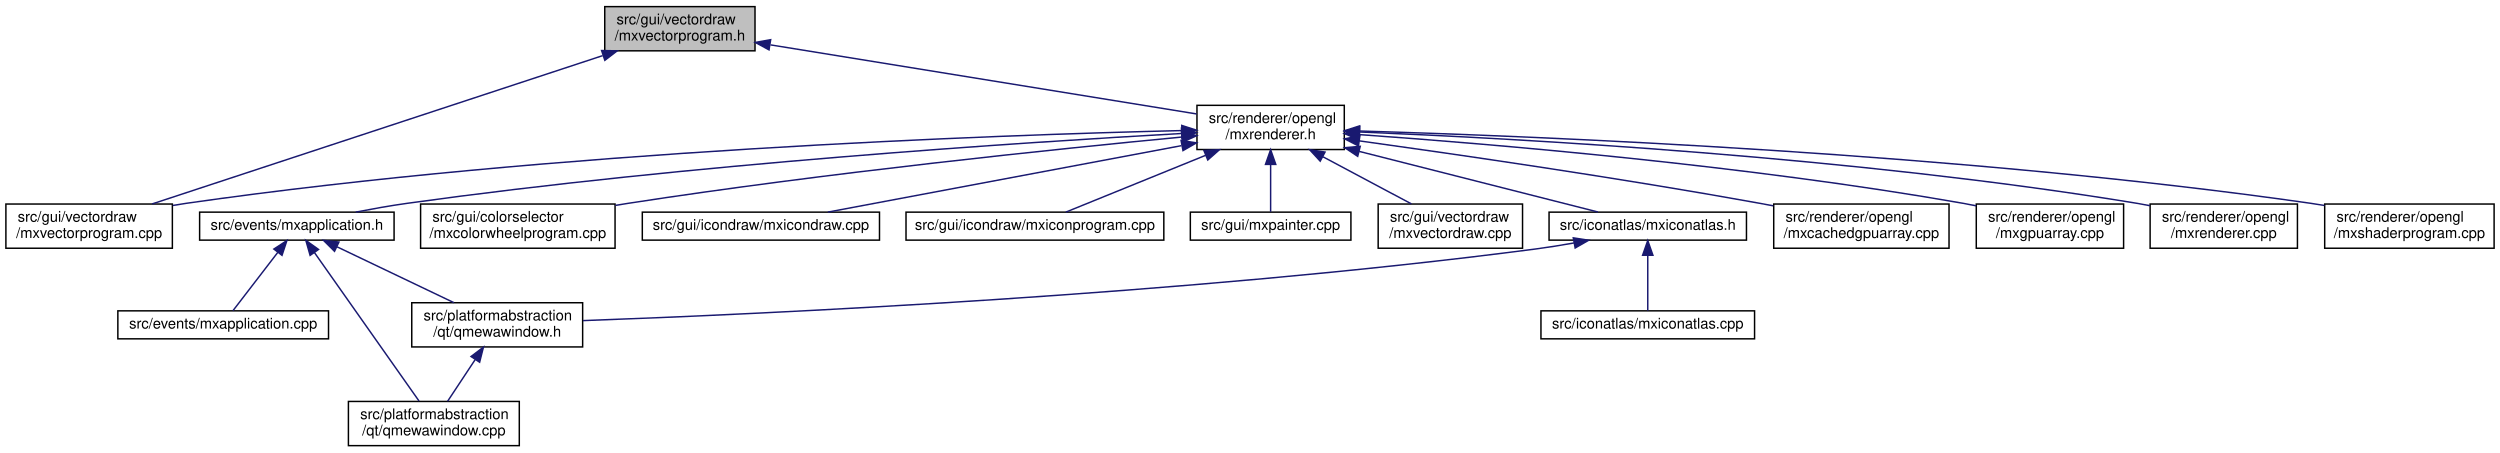
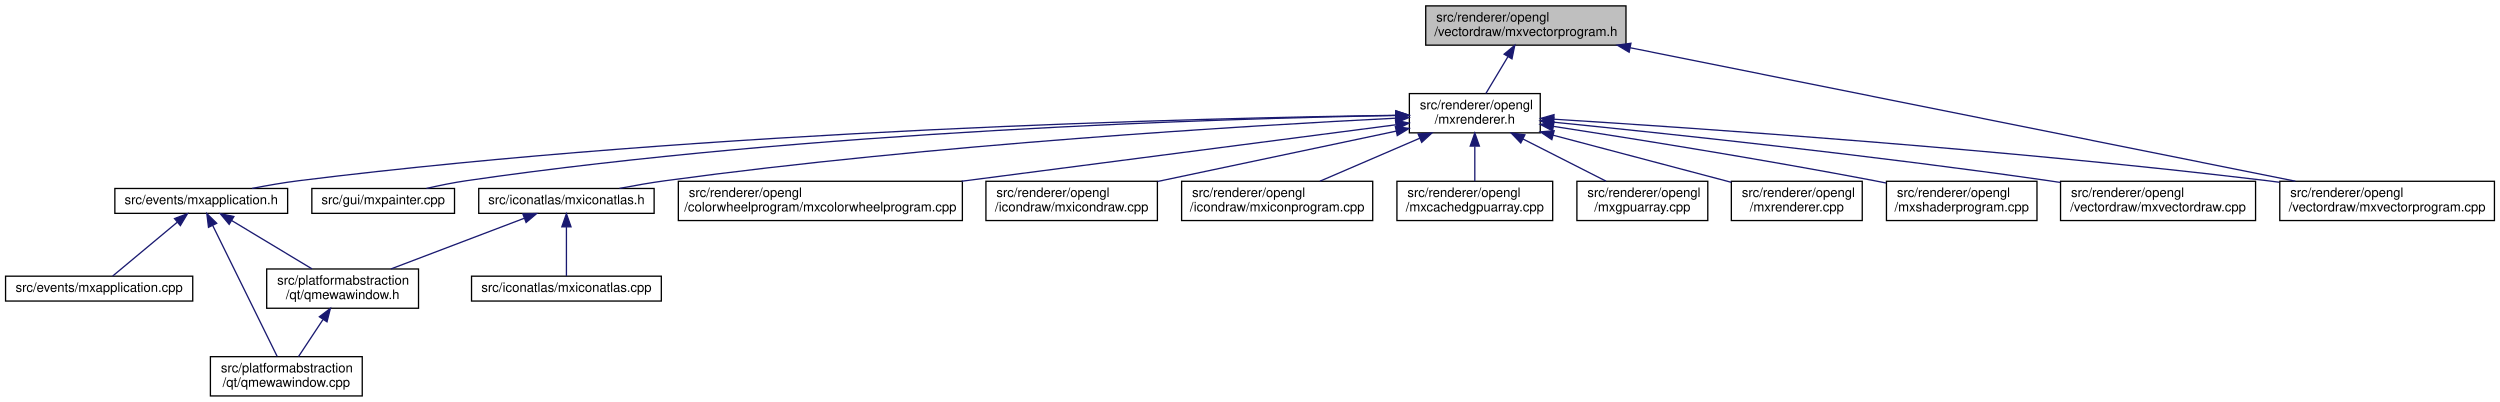
- <svg xmlns="http://www.w3.org/2000/svg" xmlns:xlink="http://www.w3.org/1999/xlink" width="1697pt" height="307pt" viewBox="0.00 0.00 1697.00 307.00">
+ <svg xmlns="http://www.w3.org/2000/svg" xmlns:xlink="http://www.w3.org/1999/xlink" width="1910pt" height="307pt" viewBox="0.00 0.00 1909.50 307.00">
  <g id="graph0" class="graph" transform="scale(1 1) rotate(0) translate(4 303)">
    <g id="node1" class="node">
      <g id="a_node1">
        <a xlink:title=" ">
-           <polygon fill="#bfbfbf" stroke="black" points="406.5,-268.5 406.5,-298.5 508.5,-298.5 508.5,-268.5 406.5,-268.5" />
-           <text text-anchor="start" x="414.5" y="-286.5" font-family="Helvetica,sans-Serif" font-size="10.00">src/gui/vectordraw</text>
-           <text text-anchor="middle" x="457.5" y="-275.5" font-family="Helvetica,sans-Serif" font-size="10.00">/mxvectorprogram.h</text>
+           <polygon fill="#bfbfbf" stroke="black" points="1085,-268.5 1085,-298.5 1238,-298.5 1238,-268.5 1085,-268.5" />
+           <text text-anchor="start" x="1093" y="-286.5" font-family="Helvetica,sans-Serif" font-size="10.00">src/renderer/opengl</text>
+           <text text-anchor="middle" x="1161.5" y="-275.5" font-family="Helvetica,sans-Serif" font-size="10.00">/vectordraw/mxvectorprogram.h</text>
        </a>
      </g>
    </g>
    <g id="node2" class="node">
      <g id="a_node2">
+         <a xlink:href="mxrenderer_8h.html" target="_top" xlink:title=" ">
+           <polygon fill="none" stroke="black" points="1072.5,-201.5 1072.5,-231.5 1172.5,-231.5 1172.5,-201.5 1072.5,-201.5" />
+           <text text-anchor="start" x="1080.5" y="-219.5" font-family="Helvetica,sans-Serif" font-size="10.00">src/renderer/opengl</text>
+           <text text-anchor="middle" x="1122.5" y="-208.5" font-family="Helvetica,sans-Serif" font-size="10.00">/mxrenderer.h</text>
+         </a>
+       </g>
+     </g>
+     <g id="edge1" class="edge">
+       <path fill="none" stroke="midnightblue" d="M1147.75,-259.58C1142.14,-250.24 1135.85,-239.75 1130.95,-231.58" />
+       <polygon fill="midnightblue" stroke="midnightblue" points="1144.89,-261.62 1153.04,-268.4 1150.89,-258.02 1144.89,-261.62" />
+     </g>
+     <g id="node18" class="node">
+       <g id="a_node18">
        <a xlink:href="mxvectorprogram_8cpp.html" target="_top" xlink:title=" ">
-           <polygon fill="none" stroke="black" points="0,-134.5 0,-164.5 113,-164.5 113,-134.5 0,-134.5" />
-           <text text-anchor="start" x="8" y="-152.5" font-family="Helvetica,sans-Serif" font-size="10.00">src/gui/vectordraw</text>
-           <text text-anchor="middle" x="56.5" y="-141.5" font-family="Helvetica,sans-Serif" font-size="10.00">/mxvectorprogram.cpp</text>
-         </a>
-       </g>
-     </g>
-     <g id="edge1" class="edge">
-       <path fill="none" stroke="midnightblue" d="M405.08,-265.24C324.85,-238.83 173.16,-188.9 99.2,-164.56" />
-       <polygon fill="midnightblue" stroke="midnightblue" points="404.37,-268.7 414.97,-268.5 406.56,-262.05 404.37,-268.7" />
+           <polygon fill="none" stroke="black" points="1737.5,-134.5 1737.5,-164.5 1901.5,-164.5 1901.5,-134.5 1737.5,-134.5" />
+           <text text-anchor="start" x="1745.5" y="-152.5" font-family="Helvetica,sans-Serif" font-size="10.00">src/renderer/opengl</text>
+           <text text-anchor="middle" x="1819.5" y="-141.5" font-family="Helvetica,sans-Serif" font-size="10.00">/vectordraw/mxvectorprogram.cpp</text>
+         </a>
+       </g>
+     </g>
+     <g id="edge20" class="edge">
+       <path fill="none" stroke="midnightblue" d="M1241.18,-266.52C1371.02,-240.47 1626.1,-189.3 1749.43,-164.56" />
+       <polygon fill="midnightblue" stroke="midnightblue" points="1240.41,-263.1 1231.29,-268.5 1241.79,-269.96 1240.41,-263.1" />
    </g>
    <g id="node3" class="node">
      <g id="a_node3">
-         <a xlink:href="mxrenderer_8h.html" target="_top" xlink:title=" ">
-           <polygon fill="none" stroke="black" points="808.5,-201.5 808.5,-231.5 908.5,-231.5 908.5,-201.5 808.5,-201.5" />
-           <text text-anchor="start" x="816.5" y="-219.5" font-family="Helvetica,sans-Serif" font-size="10.00">src/renderer/opengl</text>
-           <text text-anchor="middle" x="858.5" y="-208.5" font-family="Helvetica,sans-Serif" font-size="10.00">/mxrenderer.h</text>
+         <a xlink:href="mxapplication_8h.html" target="_top" xlink:title=" ">
+           <polygon fill="none" stroke="black" points="83.5,-140 83.5,-159 215.5,-159 215.5,-140 83.5,-140" />
+           <text text-anchor="middle" x="149.5" y="-147" font-family="Helvetica,sans-Serif" font-size="10.00">src/events/mxapplication.h</text>
        </a>
      </g>
    </g>
    <g id="edge2" class="edge">
-       <path fill="none" stroke="midnightblue" d="M519.02,-272.53C598.35,-259.67 734.81,-237.55 808.24,-225.65" />
-       <polygon fill="midnightblue" stroke="midnightblue" points="518.01,-269.15 508.69,-274.2 519.13,-276.06 518.01,-269.15" />
+       <path fill="none" stroke="midnightblue" d="M1062.12,-214.91C917.14,-212.88 538.12,-203.96 224.5,-165 212.66,-163.53 199.87,-161.3 188.27,-159.03" />
+       <polygon fill="midnightblue" stroke="midnightblue" points="1062.1,-218.41 1072.15,-215.04 1062.19,-211.41 1062.1,-218.41" />
+     </g>
+     <g id="node7" class="node">
+       <g id="a_node7">
+         <a xlink:href="mxpainter_8cpp.html" target="_top" xlink:title=" ">
+           <polygon fill="none" stroke="black" points="234,-140 234,-159 343,-159 343,-140 234,-140" />
+           <text text-anchor="middle" x="288.5" y="-147" font-family="Helvetica,sans-Serif" font-size="10.00">src/gui/mxpainter.cpp</text>
+         </a>
+       </g>
+     </g>
+     <g id="edge7" class="edge">
+       <path fill="none" stroke="midnightblue" d="M1062.04,-214.76C931.72,-212.46 614.86,-203.08 352.5,-165 342.35,-163.53 331.43,-161.3 321.53,-159.03" />
+       <polygon fill="midnightblue" stroke="midnightblue" points="1062.16,-218.26 1072.22,-214.93 1062.28,-211.27 1062.16,-218.26" />
+     </g>
+     <g id="node8" class="node">
+       <g id="a_node8">
+         <a xlink:href="mxiconatlas_8h.html" target="_top" xlink:title=" ">
+           <polygon fill="none" stroke="black" points="361.5,-140 361.5,-159 495.5,-159 495.5,-140 361.5,-140" />
+           <text text-anchor="middle" x="428.5" y="-147" font-family="Helvetica,sans-Serif" font-size="10.00">src/iconatlas/mxiconatlas.h</text>
+         </a>
+       </g>
+     </g>
+     <g id="edge8" class="edge">
+       <path fill="none" stroke="midnightblue" d="M1061.92,-212.7C950.96,-207.11 707.81,-192.62 504.5,-165 492.92,-163.43 480.43,-161.25 468.99,-159.06" />
+       <polygon fill="midnightblue" stroke="midnightblue" points="1062.08,-216.22 1072.24,-213.22 1062.42,-209.23 1062.08,-216.22" />
+     </g>
+     <g id="node10" class="node">
+       <g id="a_node10">
+         <a xlink:href="mxcolorwheelprogram_8cpp.html" target="_top" xlink:title=" ">
+           <polygon fill="none" stroke="black" points="514,-134.5 514,-164.5 731,-164.5 731,-134.5 514,-134.5" />
+           <text text-anchor="start" x="522" y="-152.5" font-family="Helvetica,sans-Serif" font-size="10.00">src/renderer/opengl</text>
+           <text text-anchor="middle" x="622.5" y="-141.5" font-family="Helvetica,sans-Serif" font-size="10.00">/colorwheelprogram/mxcolorwheelprogram.cpp</text>
+         </a>
+       </g>
+     </g>
+     <g id="edge11" class="edge">
+       <path fill="none" stroke="midnightblue" d="M1062.11,-207.65C980.01,-196.98 831.83,-177.71 730.39,-164.53" />
+       <polygon fill="midnightblue" stroke="midnightblue" points="1061.9,-211.15 1072.27,-208.97 1062.8,-204.21 1061.9,-211.15" />
+     </g>
+     <g id="node11" class="node">
+       <g id="a_node11">
+         <a xlink:href="mxicondraw_8cpp.html" target="_top" xlink:title=" ">
+           <polygon fill="none" stroke="black" points="749,-134.5 749,-164.5 880,-164.5 880,-134.5 749,-134.5" />
+           <text text-anchor="start" x="757" y="-152.5" font-family="Helvetica,sans-Serif" font-size="10.00">src/renderer/opengl</text>
+           <text text-anchor="middle" x="814.5" y="-141.5" font-family="Helvetica,sans-Serif" font-size="10.00">/icondraw/mxicondraw.cpp</text>
+         </a>
+       </g>
+     </g>
+     <g id="edge12" class="edge">
+       <path fill="none" stroke="midnightblue" d="M1062.51,-202.84C1010.13,-191.78 934.24,-175.77 880.23,-164.37" />
+       <polygon fill="midnightblue" stroke="midnightblue" points="1061.82,-206.27 1072.33,-204.91 1063.27,-199.42 1061.82,-206.27" />
+     </g>
+     <g id="node12" class="node">
+       <g id="a_node12">
+         <a xlink:href="mxiconprogram_8cpp.html" target="_top" xlink:title=" ">
+           <polygon fill="none" stroke="black" points="898.5,-134.5 898.5,-164.5 1044.5,-164.5 1044.5,-134.5 898.5,-134.5" />
+           <text text-anchor="start" x="906.5" y="-152.5" font-family="Helvetica,sans-Serif" font-size="10.00">src/renderer/opengl</text>
+           <text text-anchor="middle" x="971.5" y="-141.5" font-family="Helvetica,sans-Serif" font-size="10.00">/icondraw/mxiconprogram.cpp</text>
+         </a>
+       </g>
    </g>
    <g id="edge13" class="edge">
-       <path fill="none" stroke="midnightblue" d="M798.03,-214.37C671.87,-211.35 371.6,-200.71 122.5,-165 119.48,-164.57 116.39,-164.07 113.28,-163.53" />
-       <polygon fill="midnightblue" stroke="midnightblue" points="798.18,-217.87 808.26,-214.61 798.34,-210.88 798.18,-217.87" />
+       <path fill="none" stroke="midnightblue" d="M1080.47,-197.41C1056.36,-187.03 1026.55,-174.2 1004.2,-164.58" />
+       <polygon fill="midnightblue" stroke="midnightblue" points="1079.17,-200.66 1089.74,-201.4 1081.93,-194.23 1079.17,-200.66" />
+     </g>
+     <g id="node13" class="node">
+       <g id="a_node13">
+         <a xlink:href="mxcachedgpuarray_8cpp.html" target="_top" xlink:title=" ">
+           <polygon fill="none" stroke="black" points="1063,-134.5 1063,-164.5 1182,-164.5 1182,-134.5 1063,-134.5" />
+           <text text-anchor="start" x="1071" y="-152.5" font-family="Helvetica,sans-Serif" font-size="10.00">src/renderer/opengl</text>
+           <text text-anchor="middle" x="1122.5" y="-141.5" font-family="Helvetica,sans-Serif" font-size="10.00">/mxcachedgpuarray.cpp</text>
+         </a>
+       </g>
+     </g>
+     <g id="edge14" class="edge">
+       <path fill="none" stroke="midnightblue" d="M1122.5,-191.11C1122.5,-182.15 1122.5,-172.32 1122.5,-164.58" />
+       <polygon fill="midnightblue" stroke="midnightblue" points="1119,-191.4 1122.5,-201.4 1126,-191.4 1119,-191.4" />
+     </g>
+     <g id="node14" class="node">
+       <g id="a_node14">
+         <a xlink:href="mxgpuarray_8cpp.html" target="_top" xlink:title=" ">
+           <polygon fill="none" stroke="black" points="1200.5,-134.5 1200.5,-164.5 1300.5,-164.5 1300.5,-134.5 1200.5,-134.5" />
+           <text text-anchor="start" x="1208.5" y="-152.5" font-family="Helvetica,sans-Serif" font-size="10.00">src/renderer/opengl</text>
+           <text text-anchor="middle" x="1250.5" y="-141.5" font-family="Helvetica,sans-Serif" font-size="10.00">/mxgpuarray.cpp</text>
+         </a>
+       </g>
+     </g>
+     <g id="edge15" class="edge">
+       <path fill="none" stroke="midnightblue" d="M1159.22,-196.85C1179.46,-186.58 1204.17,-174.03 1222.78,-164.58" />
+       <polygon fill="midnightblue" stroke="midnightblue" points="1157.61,-193.75 1150.27,-201.4 1160.78,-199.99 1157.61,-193.75" />
+     </g>
+     <g id="node15" class="node">
+       <g id="a_node15">
+         <a xlink:href="mxrenderer_8cpp.html" target="_top" xlink:title=" ">
+           <polygon fill="none" stroke="black" points="1318.5,-134.5 1318.5,-164.5 1418.5,-164.5 1418.5,-134.5 1318.5,-134.5" />
+           <text text-anchor="start" x="1326.5" y="-152.5" font-family="Helvetica,sans-Serif" font-size="10.00">src/renderer/opengl</text>
+           <text text-anchor="middle" x="1368.5" y="-141.5" font-family="Helvetica,sans-Serif" font-size="10.00">/mxrenderer.cpp</text>
+         </a>
+       </g>
+     </g>
+     <g id="edge16" class="edge">
+       <path fill="none" stroke="midnightblue" d="M1182.34,-199.69C1224.07,-188.66 1279.1,-174.12 1318.49,-163.71" />
+       <polygon fill="midnightblue" stroke="midnightblue" points="1181.35,-196.33 1172.58,-202.27 1183.14,-203.1 1181.35,-196.33" />
+     </g>
+     <g id="node16" class="node">
+       <g id="a_node16">
+         <a xlink:href="mxshaderprogram_8cpp.html" target="_top" xlink:title=" ">
+           <polygon fill="none" stroke="black" points="1437,-134.5 1437,-164.5 1552,-164.5 1552,-134.5 1437,-134.5" />
+           <text text-anchor="start" x="1445" y="-152.5" font-family="Helvetica,sans-Serif" font-size="10.00">src/renderer/opengl</text>
+           <text text-anchor="middle" x="1494.5" y="-141.5" font-family="Helvetica,sans-Serif" font-size="10.00">/mxshaderprogram.cpp</text>
+         </a>
+       </g>
+     </g>
+     <g id="edge17" class="edge">
+       <path fill="none" stroke="midnightblue" d="M1182.5,-206.46C1244.12,-196.96 1342.73,-181.18 1427.5,-165 1430.54,-164.42 1433.65,-163.81 1436.79,-163.18" />
+       <polygon fill="midnightblue" stroke="midnightblue" points="1181.91,-203 1172.56,-207.98 1182.97,-209.92 1181.91,-203" />
+     </g>
+     <g id="node17" class="node">
+       <g id="a_node17">
+         <a xlink:href="mxvectordraw_8cpp.html" target="_top" xlink:title=" ">
+           <polygon fill="none" stroke="black" points="1570,-134.5 1570,-164.5 1719,-164.5 1719,-134.5 1570,-134.5" />
+           <text text-anchor="start" x="1578" y="-152.5" font-family="Helvetica,sans-Serif" font-size="10.00">src/renderer/opengl</text>
+           <text text-anchor="middle" x="1644.5" y="-141.5" font-family="Helvetica,sans-Serif" font-size="10.00">/vectordraw/mxvectordraw.cpp</text>
+         </a>
+       </g>
+     </g>
+     <g id="edge18" class="edge">
+       <path fill="none" stroke="midnightblue" d="M1182.73,-209.64C1267.29,-201.16 1425.95,-184.35 1560.5,-165 1563.58,-164.56 1566.71,-164.09 1569.88,-163.6" />
+       <polygon fill="midnightblue" stroke="midnightblue" points="1182.14,-206.18 1172.54,-210.65 1182.84,-213.14 1182.14,-206.18" />
+     </g>
+     <g id="edge19" class="edge">
+       <path fill="none" stroke="midnightblue" d="M1182.97,-211.92C1292.03,-205.14 1528.81,-188.92 1727.5,-165 1730.71,-164.61 1733.98,-164.2 1737.28,-163.76" />
+       <polygon fill="midnightblue" stroke="midnightblue" points="1182.59,-208.44 1172.82,-212.55 1183.02,-215.42 1182.59,-208.44" />
    </g>
    <g id="node4" class="node">
      <g id="a_node4">
-         <a xlink:href="mxapplication_8h.html" target="_top" xlink:title=" ">
-           <polygon fill="none" stroke="black" points="131.5,-140 131.5,-159 263.5,-159 263.5,-140 131.5,-140" />
-           <text text-anchor="middle" x="197.5" y="-147" font-family="Helvetica,sans-Serif" font-size="10.00">src/events/mxapplication.h</text>
+         <a xlink:href="mxapplication_8cpp.html" target="_top" xlink:title=" ">
+           <polygon fill="none" stroke="black" points="0,-73 0,-92 143,-92 143,-73 0,-73" />
+           <text text-anchor="middle" x="71.5" y="-80" font-family="Helvetica,sans-Serif" font-size="10.00">src/events/mxapplication.cpp</text>
        </a>
      </g>
    </g>
    <g id="edge3" class="edge">
-       <path fill="none" stroke="midnightblue" d="M797.89,-212.38C691.27,-206.42 463.36,-191.6 272.5,-165 261.07,-163.41 248.75,-161.22 237.46,-159.03" />
-       <polygon fill="midnightblue" stroke="midnightblue" points="797.96,-215.89 808.13,-212.95 798.34,-208.9 797.96,-215.89" />
-     </g>
-     <g id="node8" class="node">
-       <g id="a_node8">
-         <a xlink:href="mxcolorwheelprogram_8cpp.html" target="_top" xlink:title=" ">
-           <polygon fill="none" stroke="black" points="281.5,-134.5 281.5,-164.5 413.5,-164.5 413.5,-134.5 281.5,-134.5" />
-           <text text-anchor="start" x="289.5" y="-152.5" font-family="Helvetica,sans-Serif" font-size="10.00">src/gui/colorselector</text>
-           <text text-anchor="middle" x="347.5" y="-141.5" font-family="Helvetica,sans-Serif" font-size="10.00">/mxcolorwheelprogram.cpp</text>
-         </a>
-       </g>
-     </g>
-     <g id="edge8" class="edge">
-       <path fill="none" stroke="midnightblue" d="M798.15,-209.97C713.82,-201.9 556.06,-185.62 422.5,-165 419.62,-164.55 416.67,-164.08 413.71,-163.58" />
-       <polygon fill="midnightblue" stroke="midnightblue" points="798.03,-213.47 808.31,-210.93 798.69,-206.5 798.03,-213.47" />
+       <path fill="none" stroke="midnightblue" d="M131.16,-133.21C115.79,-120.41 94.41,-102.59 81.85,-92.13" />
+       <polygon fill="midnightblue" stroke="midnightblue" points="129.06,-136.02 138.98,-139.73 133.54,-130.64 129.06,-136.02" />
+     </g>
+     <g id="node5" class="node">
+       <g id="a_node5">
+         <a xlink:href="qmewawindow_8cpp.html" target="_top" xlink:title=" ">
+           <polygon fill="none" stroke="black" points="156.5,-0.5 156.5,-30.5 272.5,-30.5 272.5,-0.5 156.5,-0.5" />
+           <text text-anchor="start" x="164.5" y="-18.5" font-family="Helvetica,sans-Serif" font-size="10.00">src/platformabstraction</text>
+           <text text-anchor="middle" x="214.5" y="-7.5" font-family="Helvetica,sans-Serif" font-size="10.00">/qt/qmewawindow.cpp</text>
+         </a>
+       </g>
+     </g>
+     <g id="edge4" class="edge">
+       <path fill="none" stroke="midnightblue" d="M158.32,-130.6C171.36,-104.11 195.54,-55.01 207.47,-30.78" />
+       <polygon fill="midnightblue" stroke="midnightblue" points="155.04,-129.32 153.76,-139.84 161.32,-132.41 155.04,-129.32" />
+     </g>
+     <g id="node6" class="node">
+       <g id="a_node6">
+         <a xlink:href="qmewawindow_8h.html" target="_top" xlink:title=" ">
+           <polygon fill="none" stroke="black" points="199.5,-67.5 199.5,-97.5 315.5,-97.5 315.5,-67.5 199.5,-67.5" />
+           <text text-anchor="start" x="207.5" y="-85.5" font-family="Helvetica,sans-Serif" font-size="10.00">src/platformabstraction</text>
+           <text text-anchor="middle" x="257.5" y="-74.5" font-family="Helvetica,sans-Serif" font-size="10.00">/qt/qmewawindow.h</text>
+         </a>
+       </g>
+     </g>
+     <g id="edge5" class="edge">
+       <path fill="none" stroke="midnightblue" d="M172.84,-134.45C190.95,-123.55 215.96,-108.5 234.09,-97.59" />
+       <polygon fill="midnightblue" stroke="midnightblue" points="170.83,-131.58 164.07,-139.73 174.44,-137.58 170.83,-131.58" />
+     </g>
+     <g id="edge6" class="edge">
+       <path fill="none" stroke="midnightblue" d="M242.53,-58.87C236.3,-49.46 229.27,-38.83 223.81,-30.58" />
+       <polygon fill="midnightblue" stroke="midnightblue" points="239.73,-60.99 248.17,-67.4 245.57,-57.12 239.73,-60.99" />
+     </g>
+     <g id="edge10" class="edge">
+       <path fill="none" stroke="midnightblue" d="M396.15,-136.2C367.17,-125.19 324.7,-109.04 294.4,-97.53" />
+       <polygon fill="midnightblue" stroke="midnightblue" points="395.2,-139.59 405.79,-139.87 397.69,-133.04 395.2,-139.59" />
    </g>
    <g id="node9" class="node">
      <g id="a_node9">
-         <a xlink:href="mxicondraw_8cpp.html" target="_top" xlink:title=" ">
-           <polygon fill="none" stroke="black" points="432,-140 432,-159 593,-159 593,-140 432,-140" />
-           <text text-anchor="middle" x="512.5" y="-147" font-family="Helvetica,sans-Serif" font-size="10.00">src/gui/icondraw/mxicondraw.cpp</text>
+         <a xlink:href="mxiconatlas_8cpp.html" target="_top" xlink:title=" ">
+           <polygon fill="none" stroke="black" points="356,-73 356,-92 501,-92 501,-73 356,-73" />
+           <text text-anchor="middle" x="428.5" y="-80" font-family="Helvetica,sans-Serif" font-size="10.00">src/iconatlas/mxiconatlas.cpp</text>
        </a>
      </g>
    </g>
    <g id="edge9" class="edge">
-       <path fill="none" stroke="midnightblue" d="M797.98,-204.13C729.48,-191.26 619.44,-170.59 557.91,-159.03" />
-       <polygon fill="midnightblue" stroke="midnightblue" points="797.71,-207.64 808.19,-206.05 799.01,-200.76 797.71,-207.64" />
-     </g>
-     <g id="node10" class="node">
-       <g id="a_node10">
-         <a xlink:href="mxiconprogram_8cpp.html" target="_top" xlink:title=" ">
-           <polygon fill="none" stroke="black" points="611,-140 611,-159 786,-159 786,-140 611,-140" />
-           <text text-anchor="middle" x="698.5" y="-147" font-family="Helvetica,sans-Serif" font-size="10.00">src/gui/icondraw/mxiconprogram.cpp</text>
-         </a>
-       </g>
-     </g>
-     <g id="edge10" class="edge">
-       <path fill="none" stroke="midnightblue" d="M814.49,-197.62C783.52,-185.04 743.46,-168.77 719.44,-159.01" />
-       <polygon fill="midnightblue" stroke="midnightblue" points="813.2,-200.87 823.78,-201.4 815.84,-194.39 813.2,-200.87" />
-     </g>
-     <g id="node11" class="node">
-       <g id="a_node11">
-         <a xlink:href="mxpainter_8cpp.html" target="_top" xlink:title=" ">
-           <polygon fill="none" stroke="black" points="804,-140 804,-159 913,-159 913,-140 804,-140" />
-           <text text-anchor="middle" x="858.5" y="-147" font-family="Helvetica,sans-Serif" font-size="10.00">src/gui/mxpainter.cpp</text>
-         </a>
-       </g>
-     </g>
-     <g id="edge11" class="edge">
-       <path fill="none" stroke="midnightblue" d="M858.5,-191.25C858.5,-180.02 858.5,-167.38 858.5,-159.19" />
-       <polygon fill="midnightblue" stroke="midnightblue" points="855,-191.4 858.5,-201.4 862,-191.4 855,-191.4" />
-     </g>
-     <g id="node12" class="node">
-       <g id="a_node12">
-         <a xlink:href="mxvectordraw_8cpp.html" target="_top" xlink:title=" ">
-           <polygon fill="none" stroke="black" points="931.5,-134.5 931.5,-164.5 1029.5,-164.5 1029.5,-134.5 931.5,-134.5" />
-           <text text-anchor="start" x="939.5" y="-152.5" font-family="Helvetica,sans-Serif" font-size="10.00">src/gui/vectordraw</text>
-           <text text-anchor="middle" x="980.5" y="-141.5" font-family="Helvetica,sans-Serif" font-size="10.00">/mxvectordraw.cpp</text>
-         </a>
-       </g>
-     </g>
-     <g id="edge12" class="edge">
-       <path fill="none" stroke="midnightblue" d="M894.02,-196.57C913.21,-186.35 936.5,-173.94 954.08,-164.58" />
-       <polygon fill="midnightblue" stroke="midnightblue" points="892.15,-193.6 884.97,-201.4 895.44,-199.78 892.15,-193.6" />
-     </g>
-     <g id="node13" class="node">
-       <g id="a_node13">
-         <a xlink:href="mxiconatlas_8h.html" target="_top" xlink:title=" ">
-           <polygon fill="none" stroke="black" points="1047.5,-140 1047.5,-159 1181.5,-159 1181.5,-140 1047.5,-140" />
-           <text text-anchor="middle" x="1114.5" y="-147" font-family="Helvetica,sans-Serif" font-size="10.00">src/iconatlas/mxiconatlas.h</text>
-         </a>
-       </g>
-     </g>
-     <g id="edge14" class="edge">
-       <path fill="none" stroke="midnightblue" d="M918.59,-200.24C969.1,-187.42 1039.46,-169.55 1080.67,-159.09" />
-       <polygon fill="midnightblue" stroke="midnightblue" points="917.6,-196.88 908.77,-202.74 919.33,-203.67 917.6,-196.88" />
-     </g>
-     <g id="node15" class="node">
-       <g id="a_node15">
-         <a xlink:href="mxcachedgpuarray_8cpp.html" target="_top" xlink:title=" ">
-           <polygon fill="none" stroke="black" points="1200,-134.5 1200,-164.5 1319,-164.5 1319,-134.5 1200,-134.5" />
-           <text text-anchor="start" x="1208" y="-152.5" font-family="Helvetica,sans-Serif" font-size="10.00">src/renderer/opengl</text>
-           <text text-anchor="middle" x="1259.5" y="-141.5" font-family="Helvetica,sans-Serif" font-size="10.00">/mxcachedgpuarray.cpp</text>
-         </a>
-       </g>
-     </g>
-     <g id="edge17" class="edge">
-       <path fill="none" stroke="midnightblue" d="M918.61,-207.39C985.24,-198.16 1095.82,-182.13 1190.5,-165 1193.51,-164.46 1196.59,-163.88 1199.7,-163.28" />
-       <polygon fill="midnightblue" stroke="midnightblue" points="918.13,-203.92 908.7,-208.76 919.09,-210.86 918.13,-203.92" />
-     </g>
-     <g id="node16" class="node">
-       <g id="a_node16">
-         <a xlink:href="mxgpuarray_8cpp.html" target="_top" xlink:title=" ">
-           <polygon fill="none" stroke="black" points="1337.5,-134.5 1337.5,-164.5 1437.5,-164.5 1437.5,-134.5 1337.5,-134.5" />
-           <text text-anchor="start" x="1345.5" y="-152.5" font-family="Helvetica,sans-Serif" font-size="10.00">src/renderer/opengl</text>
-           <text text-anchor="middle" x="1387.5" y="-141.5" font-family="Helvetica,sans-Serif" font-size="10.00">/mxgpuarray.cpp</text>
-         </a>
-       </g>
-     </g>
-     <g id="edge18" class="edge">
-       <path fill="none" stroke="midnightblue" d="M918.54,-211.64C1008.25,-205.28 1182.38,-190.69 1328.5,-165 1331.41,-164.49 1334.39,-163.92 1337.38,-163.3" />
-       <polygon fill="midnightblue" stroke="midnightblue" points="918.28,-208.14 908.55,-212.33 918.77,-215.13 918.28,-208.14" />
-     </g>
-     <g id="node17" class="node">
-       <g id="a_node17">
-         <a xlink:href="mxrenderer_8cpp.html" target="_top" xlink:title=" ">
-           <polygon fill="none" stroke="black" points="1455.5,-134.5 1455.5,-164.5 1555.5,-164.5 1555.5,-134.5 1455.5,-134.5" />
-           <text text-anchor="start" x="1463.5" y="-152.5" font-family="Helvetica,sans-Serif" font-size="10.00">src/renderer/opengl</text>
-           <text text-anchor="middle" x="1505.5" y="-141.5" font-family="Helvetica,sans-Serif" font-size="10.00">/mxrenderer.cpp</text>
-         </a>
-       </g>
-     </g>
-     <g id="edge19" class="edge">
-       <path fill="none" stroke="midnightblue" d="M919.05,-213.4C1026.09,-209 1255.47,-196.48 1446.5,-165 1449.41,-164.52 1452.4,-163.97 1455.4,-163.37" />
-       <polygon fill="midnightblue" stroke="midnightblue" points="918.63,-209.92 908.77,-213.81 918.91,-216.91 918.63,-209.92" />
-     </g>
-     <g id="node18" class="node">
-       <g id="a_node18">
-         <a xlink:href="mxshaderprogram_8cpp.html" target="_top" xlink:title=" ">
-           <polygon fill="none" stroke="black" points="1574,-134.5 1574,-164.5 1689,-164.5 1689,-134.5 1574,-134.5" />
-           <text text-anchor="start" x="1582" y="-152.5" font-family="Helvetica,sans-Serif" font-size="10.00">src/renderer/opengl</text>
-           <text text-anchor="middle" x="1631.5" y="-141.5" font-family="Helvetica,sans-Serif" font-size="10.00">/mxshaderprogram.cpp</text>
-         </a>
-       </g>
-     </g>
-     <g id="edge20" class="edge">
-       <path fill="none" stroke="midnightblue" d="M919.13,-214.06C1041.64,-210.5 1327.22,-198.99 1564.5,-165 1567.56,-164.56 1570.7,-164.06 1573.85,-163.52" />
-       <polygon fill="midnightblue" stroke="midnightblue" points="918.73,-210.57 908.84,-214.35 918.93,-217.56 918.73,-210.57" />
-     </g>
-     <g id="node5" class="node">
-       <g id="a_node5">
-         <a xlink:href="mxapplication_8cpp.html" target="_top" xlink:title=" ">
-           <polygon fill="none" stroke="black" points="76,-73 76,-92 219,-92 219,-73 76,-73" />
-           <text text-anchor="middle" x="147.5" y="-80" font-family="Helvetica,sans-Serif" font-size="10.00">src/events/mxapplication.cpp</text>
-         </a>
-       </g>
-     </g>
-     <g id="edge4" class="edge">
-       <path fill="none" stroke="midnightblue" d="M184.63,-131.77C174.88,-119.1 161.89,-102.2 154.14,-92.13" />
-       <polygon fill="midnightblue" stroke="midnightblue" points="181.89,-133.94 190.76,-139.73 187.43,-129.67 181.89,-133.94" />
-     </g>
-     <g id="node6" class="node">
-       <g id="a_node6">
-         <a xlink:href="qmewawindow_8cpp.html" target="_top" xlink:title=" ">
-           <polygon fill="none" stroke="black" points="232.5,-0.5 232.5,-30.5 348.5,-30.5 348.5,-0.5 232.5,-0.5" />
-           <text text-anchor="start" x="240.5" y="-18.5" font-family="Helvetica,sans-Serif" font-size="10.00">src/platformabstraction</text>
-           <text text-anchor="middle" x="290.5" y="-7.5" font-family="Helvetica,sans-Serif" font-size="10.00">/qt/qmewawindow.cpp</text>
-         </a>
-       </g>
-     </g>
-     <g id="edge5" class="edge">
-       <path fill="none" stroke="midnightblue" d="M209.38,-131.64C227.85,-105.42 263.14,-55.33 280.44,-30.78" />
-       <polygon fill="midnightblue" stroke="midnightblue" points="206.5,-129.65 203.6,-139.84 212.22,-133.68 206.5,-129.65" />
-     </g>
-     <g id="node7" class="node">
-       <g id="a_node7">
-         <a xlink:href="qmewawindow_8h.html" target="_top" xlink:title=" ">
-           <polygon fill="none" stroke="black" points="275.5,-67.5 275.5,-97.5 391.5,-97.5 391.5,-67.5 275.5,-67.5" />
-           <text text-anchor="start" x="283.5" y="-85.5" font-family="Helvetica,sans-Serif" font-size="10.00">src/platformabstraction</text>
-           <text text-anchor="middle" x="333.5" y="-74.5" font-family="Helvetica,sans-Serif" font-size="10.00">/qt/qmewawindow.h</text>
-         </a>
-       </g>
-     </g>
-     <g id="edge6" class="edge">
-       <path fill="none" stroke="midnightblue" d="M224.75,-135.47C247.75,-124.49 280.58,-108.79 304.15,-97.53" />
-       <polygon fill="midnightblue" stroke="midnightblue" points="223.07,-132.4 215.56,-139.87 226.09,-138.71 223.07,-132.4" />
-     </g>
-     <g id="edge7" class="edge">
-       <path fill="none" stroke="midnightblue" d="M318.53,-58.87C312.3,-49.46 305.27,-38.83 299.81,-30.58" />
-       <polygon fill="midnightblue" stroke="midnightblue" points="315.73,-60.99 324.17,-67.4 321.57,-57.12 315.73,-60.99" />
-     </g>
-     <g id="edge16" class="edge">
-       <path fill="none" stroke="midnightblue" d="M1064.45,-138.09C1055.83,-136.54 1046.92,-135.1 1038.5,-134 799.72,-102.78 512.72,-89.75 391.76,-85.37" />
-       <polygon fill="midnightblue" stroke="midnightblue" points="1063.94,-141.56 1074.41,-139.94 1065.22,-134.67 1063.94,-141.56" />
-     </g>
-     <g id="node14" class="node">
-       <g id="a_node14">
-         <a xlink:href="mxiconatlas_8cpp.html" target="_top" xlink:title=" ">
-           <polygon fill="none" stroke="black" points="1042,-73 1042,-92 1187,-92 1187,-73 1042,-73" />
-           <text text-anchor="middle" x="1114.5" y="-80" font-family="Helvetica,sans-Serif" font-size="10.00">src/iconatlas/mxiconatlas.cpp</text>
-         </a>
-       </g>
-     </g>
-     <g id="edge15" class="edge">
-       <path fill="none" stroke="midnightblue" d="M1114.5,-129.54C1114.5,-117.17 1114.5,-101.62 1114.5,-92.13" />
-       <polygon fill="midnightblue" stroke="midnightblue" points="1111,-129.73 1114.5,-139.73 1118,-129.73 1111,-129.73" />
+       <path fill="none" stroke="midnightblue" d="M428.5,-129.54C428.5,-117.17 428.5,-101.62 428.5,-92.13" />
+       <polygon fill="midnightblue" stroke="midnightblue" points="425,-129.73 428.5,-139.73 432,-129.73 425,-129.73" />
    </g>
  </g>
</svg>
